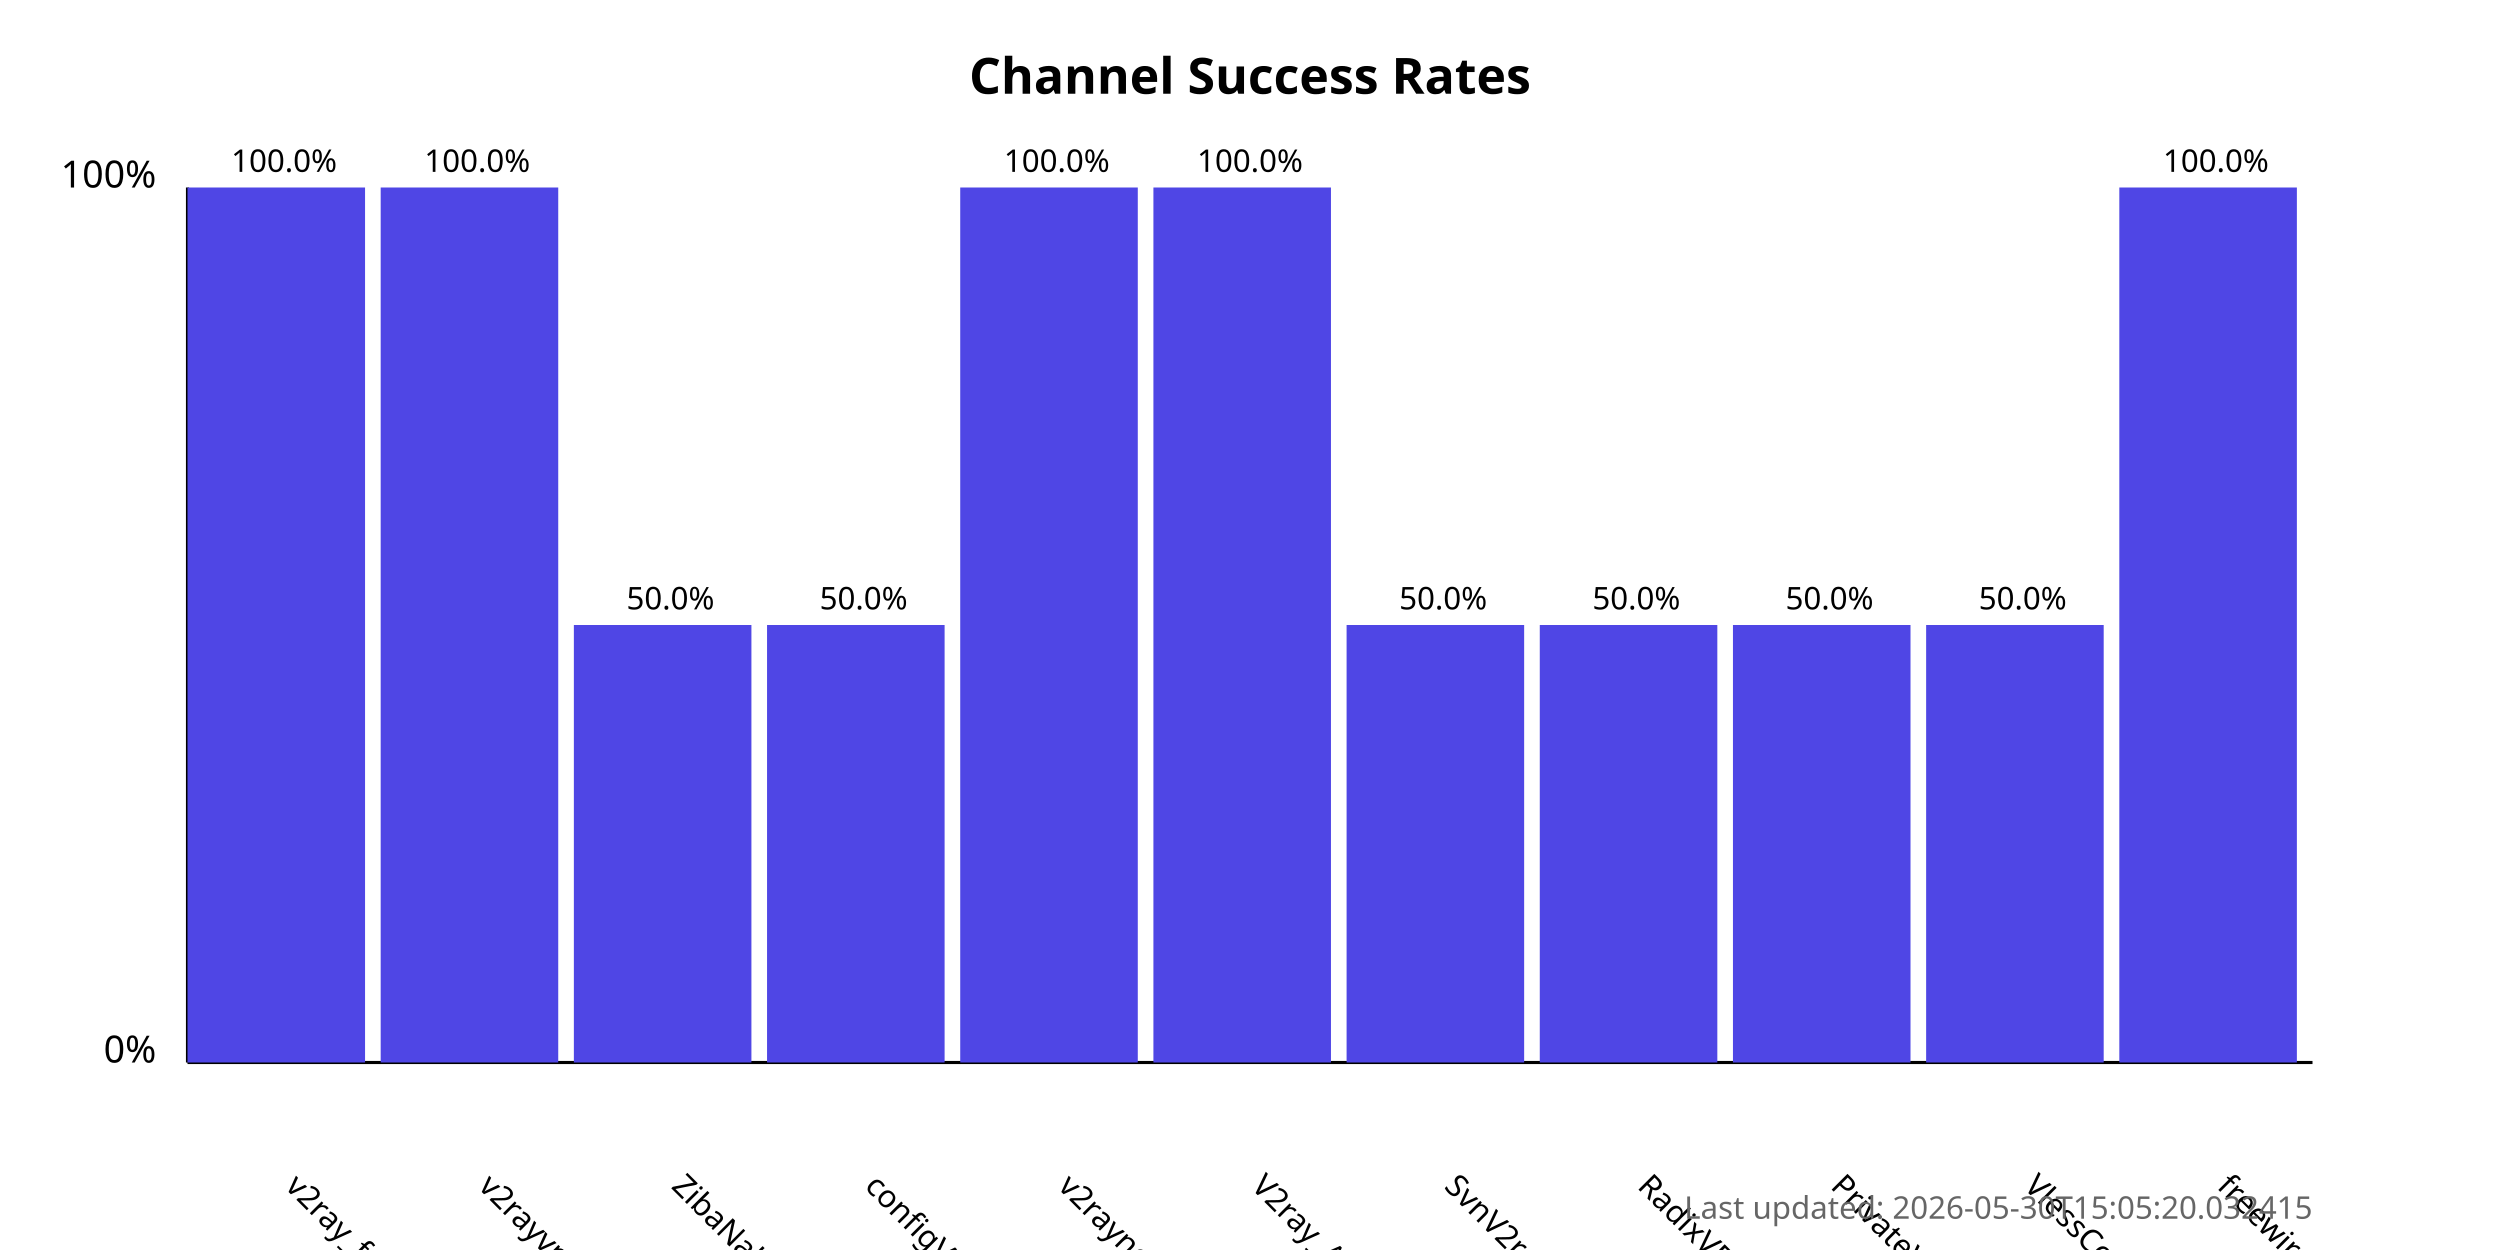
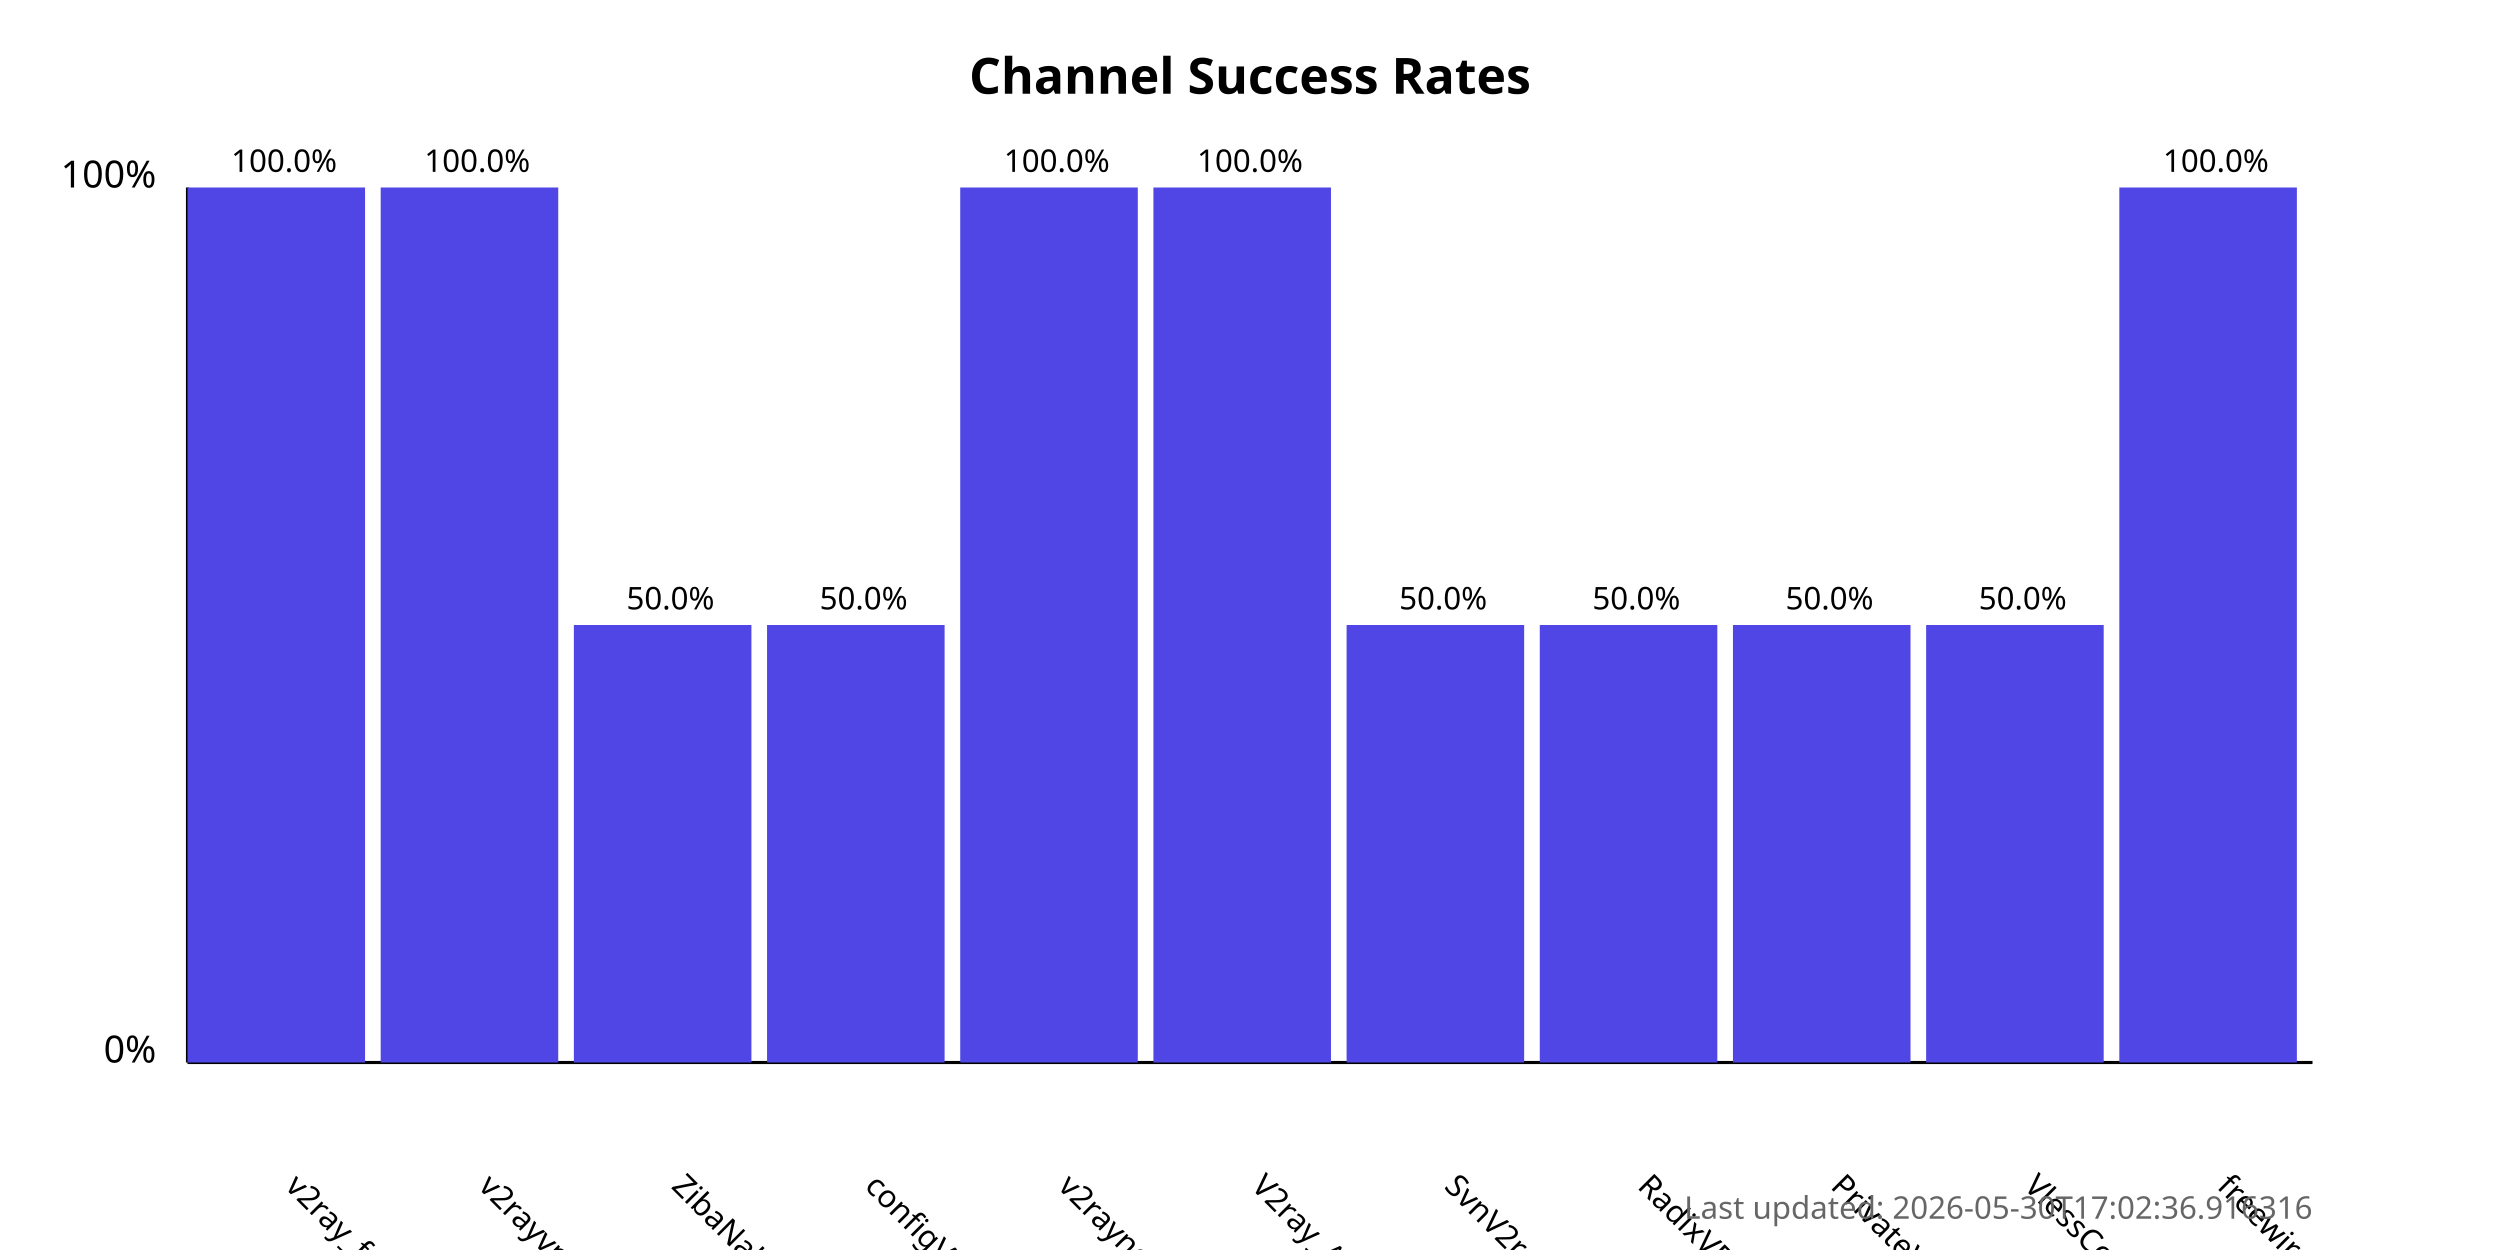
<svg xmlns="http://www.w3.org/2000/svg" width="800" height="400">
  <style>
            .chart-title { font: bold 16px sans-serif; }
            .axis-label { font: 12px sans-serif; }
            .tick-label { font: 10px sans-serif; }
            .bar { fill: #4f46e5; }
            .bar:hover { fill: #6366f1; }
            .timestamp { font: 10px sans-serif; fill: #666; }
        </style>
  <text x="400.0" y="30" text-anchor="middle" class="chart-title">
            Channel Success Rates
        </text>
  <line x1="60" y1="340" x2="60" y2="60" stroke="black" stroke-width="1" />
  <line x1="60" y1="340" x2="740" y2="340" stroke="black" stroke-width="1" />
  <text x="50" y="340" text-anchor="end" class="axis-label">0%</text>
  <text x="50" y="60" text-anchor="end" class="axis-label">100%</text>
  <g>
    <rect x="60" y="60.0" width="56.818" height="280.0" class="bar" />
    <text x="90.909" y="380" transform="rotate(45, 90.90909, 380)" text-anchor="start" class="tick-label">
                v2ray_free_conf
            </text>
    <text x="90.909" y="55.0" text-anchor="middle" class="tick-label">
                100.0%
            </text>
  </g>
  <g>
    <rect x="121.818" y="60.0" width="56.818" height="280.0" class="bar" />
    <text x="152.727" y="380" transform="rotate(45, 152.7273, 380)" text-anchor="start" class="tick-label">
                v2rayvpno
            </text>
    <text x="152.727" y="55.0" text-anchor="middle" class="tick-label">
                100.0%
            </text>
  </g>
  <g>
    <rect x="183.636" y="200.0" width="56.818" height="140.0" class="bar" />
    <text x="214.545" y="380" transform="rotate(45, 214.5455, 380)" text-anchor="start" class="tick-label">
                ZibaNabz
            </text>
    <text x="214.545" y="195.0" text-anchor="middle" class="tick-label">
                50.0%
            </text>
  </g>
  <g>
    <rect x="245.455" y="200.0" width="56.818" height="140.0" class="bar" />
    <text x="276.364" y="380" transform="rotate(45, 276.3636, 380)" text-anchor="start" class="tick-label">
                configV2rayForFree
            </text>
    <text x="276.364" y="195.0" text-anchor="middle" class="tick-label">
                50.0%
            </text>
  </g>
  <g>
    <rect x="307.273" y="60.0" width="56.818" height="280.0" class="bar" />
    <text x="338.182" y="380" transform="rotate(45, 338.1818, 380)" text-anchor="start" class="tick-label">
                v2rayngvpn
            </text>
    <text x="338.182" y="55.0" text-anchor="middle" class="tick-label">
                100.0%
            </text>
  </g>
  <g>
    <rect x="369.091" y="60.0" width="56.818" height="280.0" class="bar" />
    <text x="400.0" y="380" transform="rotate(45, 400.0, 380)" text-anchor="start" class="tick-label">
                V2ray_Alpha
            </text>
    <text x="400.0" y="55.0" text-anchor="middle" class="tick-label">
                100.0%
            </text>
  </g>
  <g>
    <rect x="430.909" y="200.0" width="56.818" height="140.0" class="bar" />
    <text x="461.818" y="380" transform="rotate(45, 461.8182, 380)" text-anchor="start" class="tick-label">
                SvnV2ray
            </text>
    <text x="461.818" y="195.0" text-anchor="middle" class="tick-label">
                50.0%
            </text>
  </g>
  <g>
    <rect x="492.727" y="200.0" width="56.818" height="140.0" class="bar" />
    <text x="523.636" y="380" transform="rotate(45, 523.6364, 380)" text-anchor="start" class="tick-label">
                RadixVPN
            </text>
    <text x="523.636" y="195.0" text-anchor="middle" class="tick-label">
                50.0%
            </text>
  </g>
  <g>
    <rect x="554.545" y="200.0" width="56.818" height="140.0" class="bar" />
    <text x="585.455" y="380" transform="rotate(45, 585.4545, 380)" text-anchor="start" class="tick-label">
                PrivateVPNs
            </text>
    <text x="585.455" y="195.0" text-anchor="middle" class="tick-label">
                50.0%
            </text>
  </g>
  <g>
    <rect x="616.364" y="200.0" width="56.818" height="140.0" class="bar" />
    <text x="647.273" y="380" transform="rotate(45, 647.2727, 380)" text-anchor="start" class="tick-label">
                VlessConfig
            </text>
    <text x="647.273" y="195.0" text-anchor="middle" class="tick-label">
                50.0%
            </text>
  </g>
  <g>
    <rect x="678.182" y="60.0" width="56.818" height="280.0" class="bar" />
    <text x="709.091" y="380" transform="rotate(45, 709.0909, 380)" text-anchor="start" class="tick-label">
                freewireguard
            </text>
    <text x="709.091" y="55.0" text-anchor="middle" class="tick-label">
                100.0%
            </text>
  </g>
  <text x="740" y="390" text-anchor="end" class="timestamp">
-             Last updated: 2026-05-30T15:05:20.032415
+             Last updated: 2026-05-30T17:02:36.916316
        </text>
</svg>
